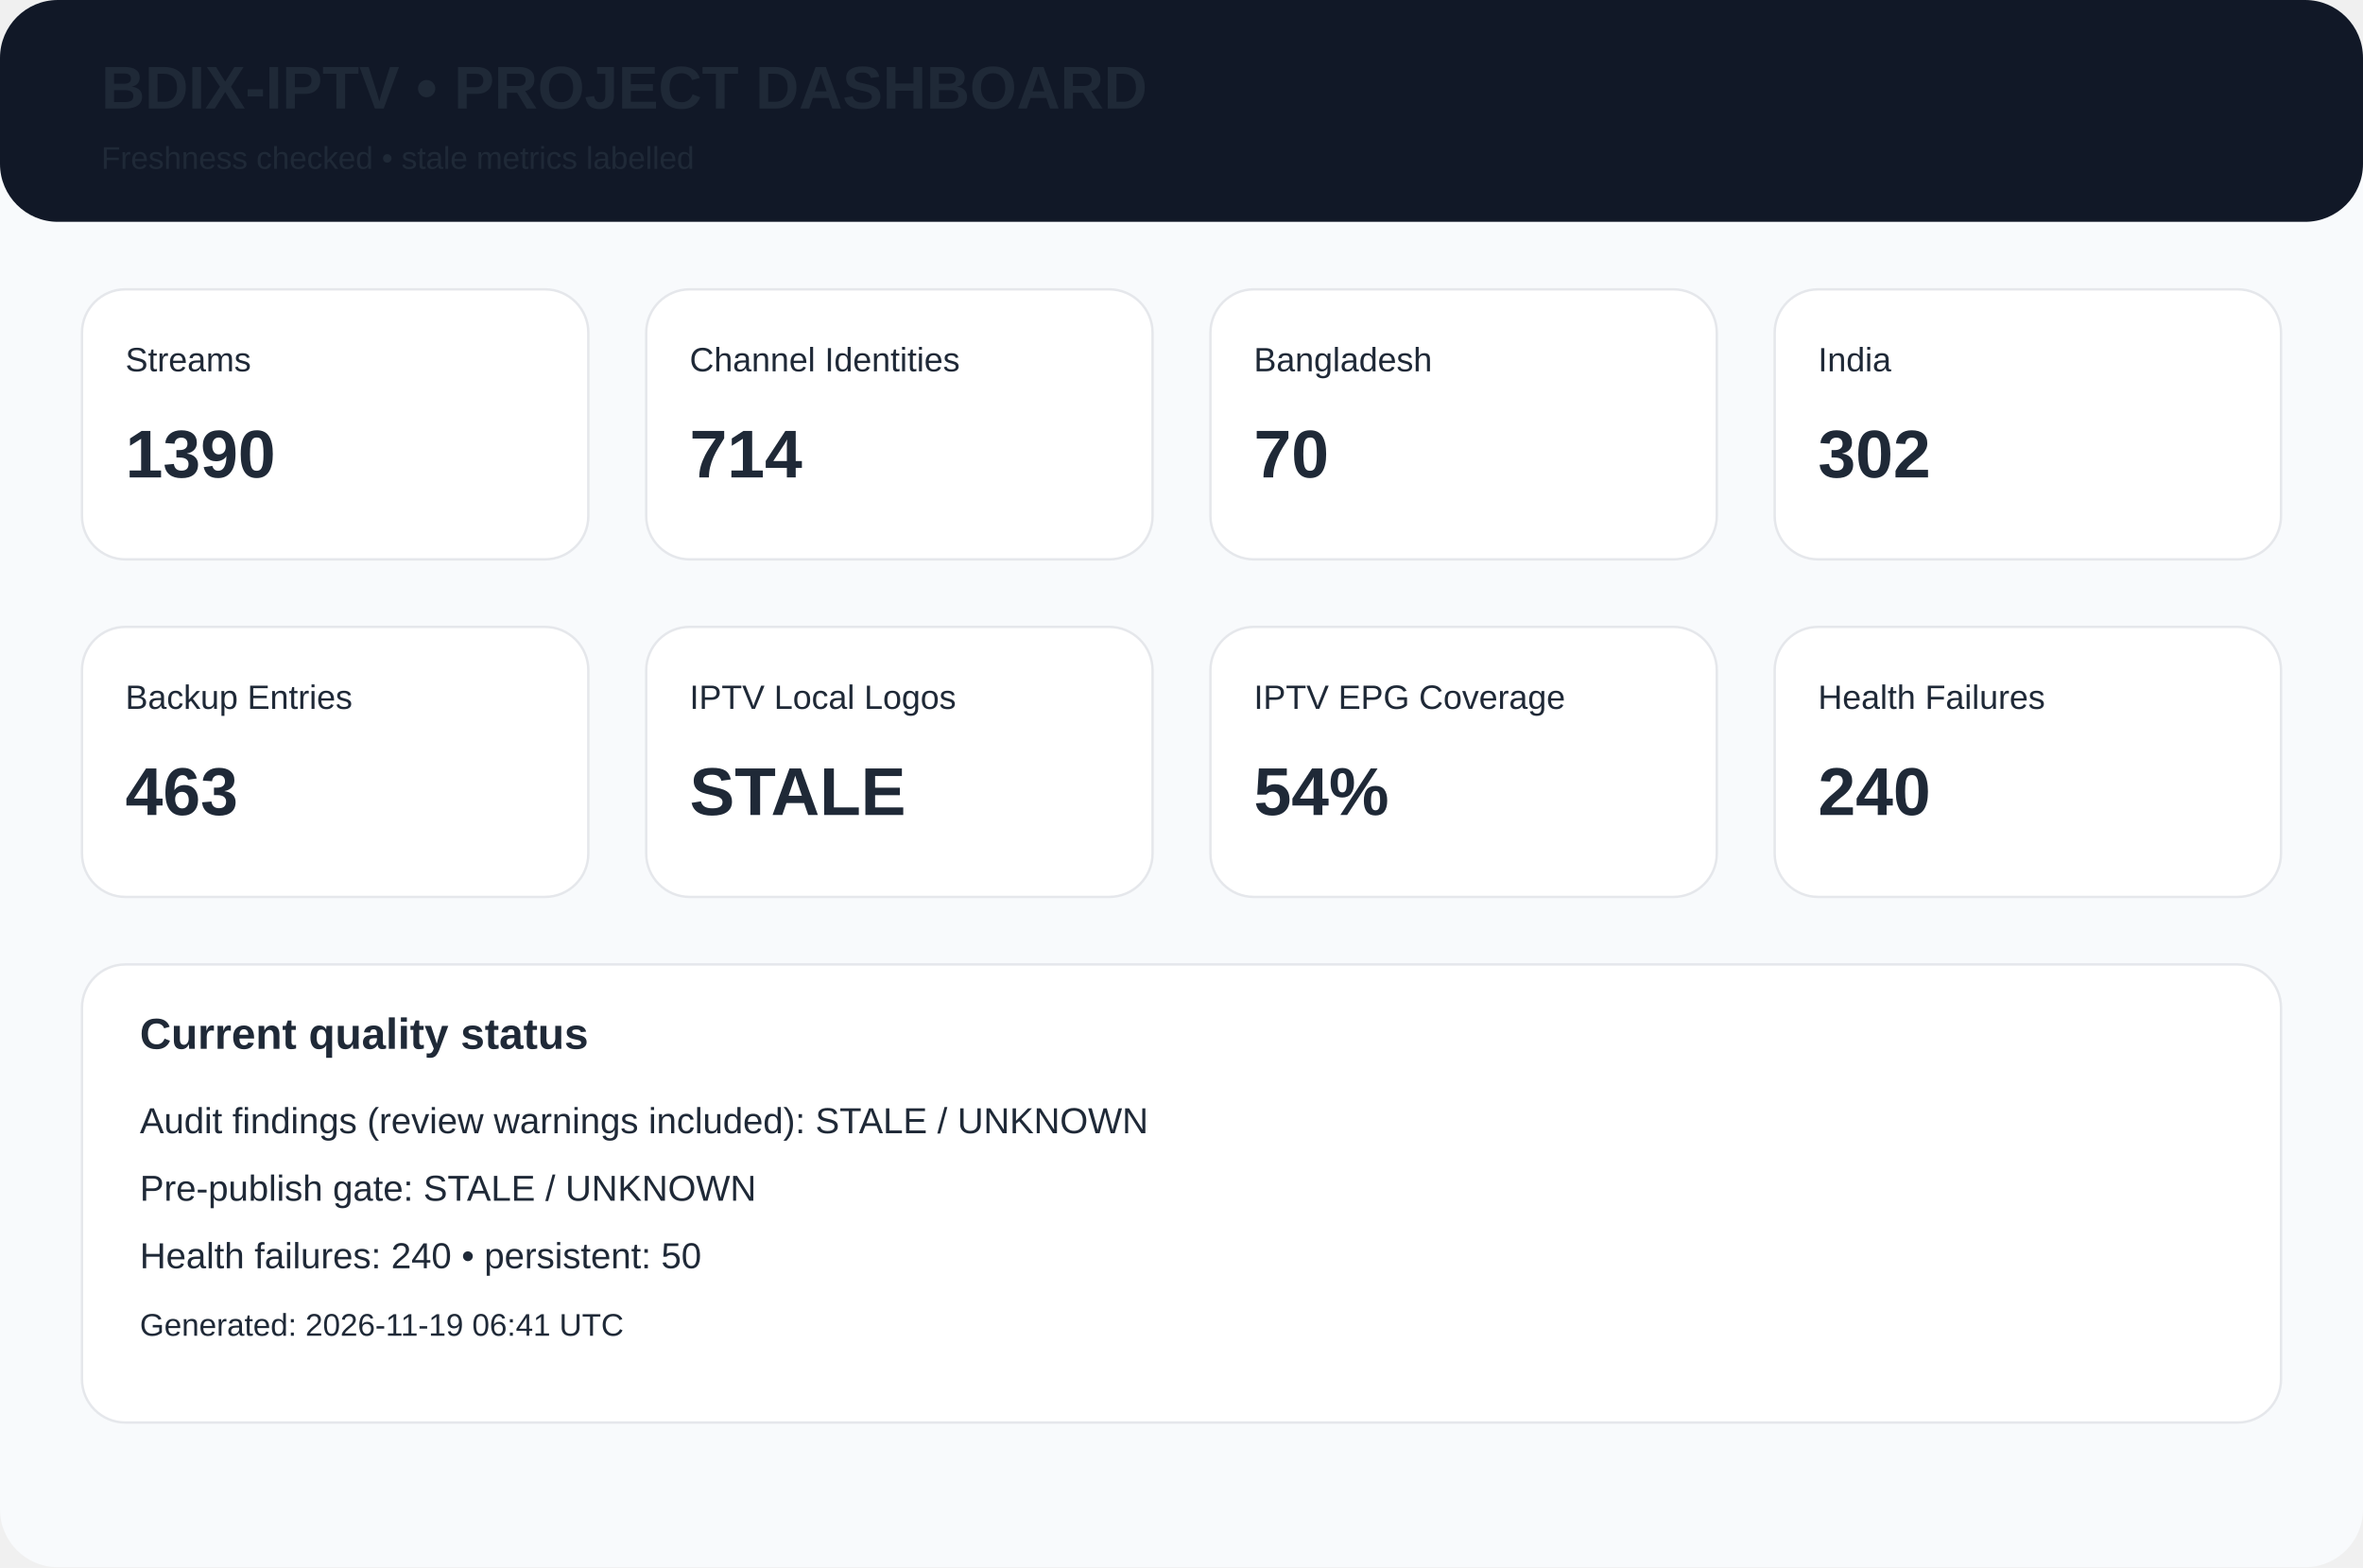
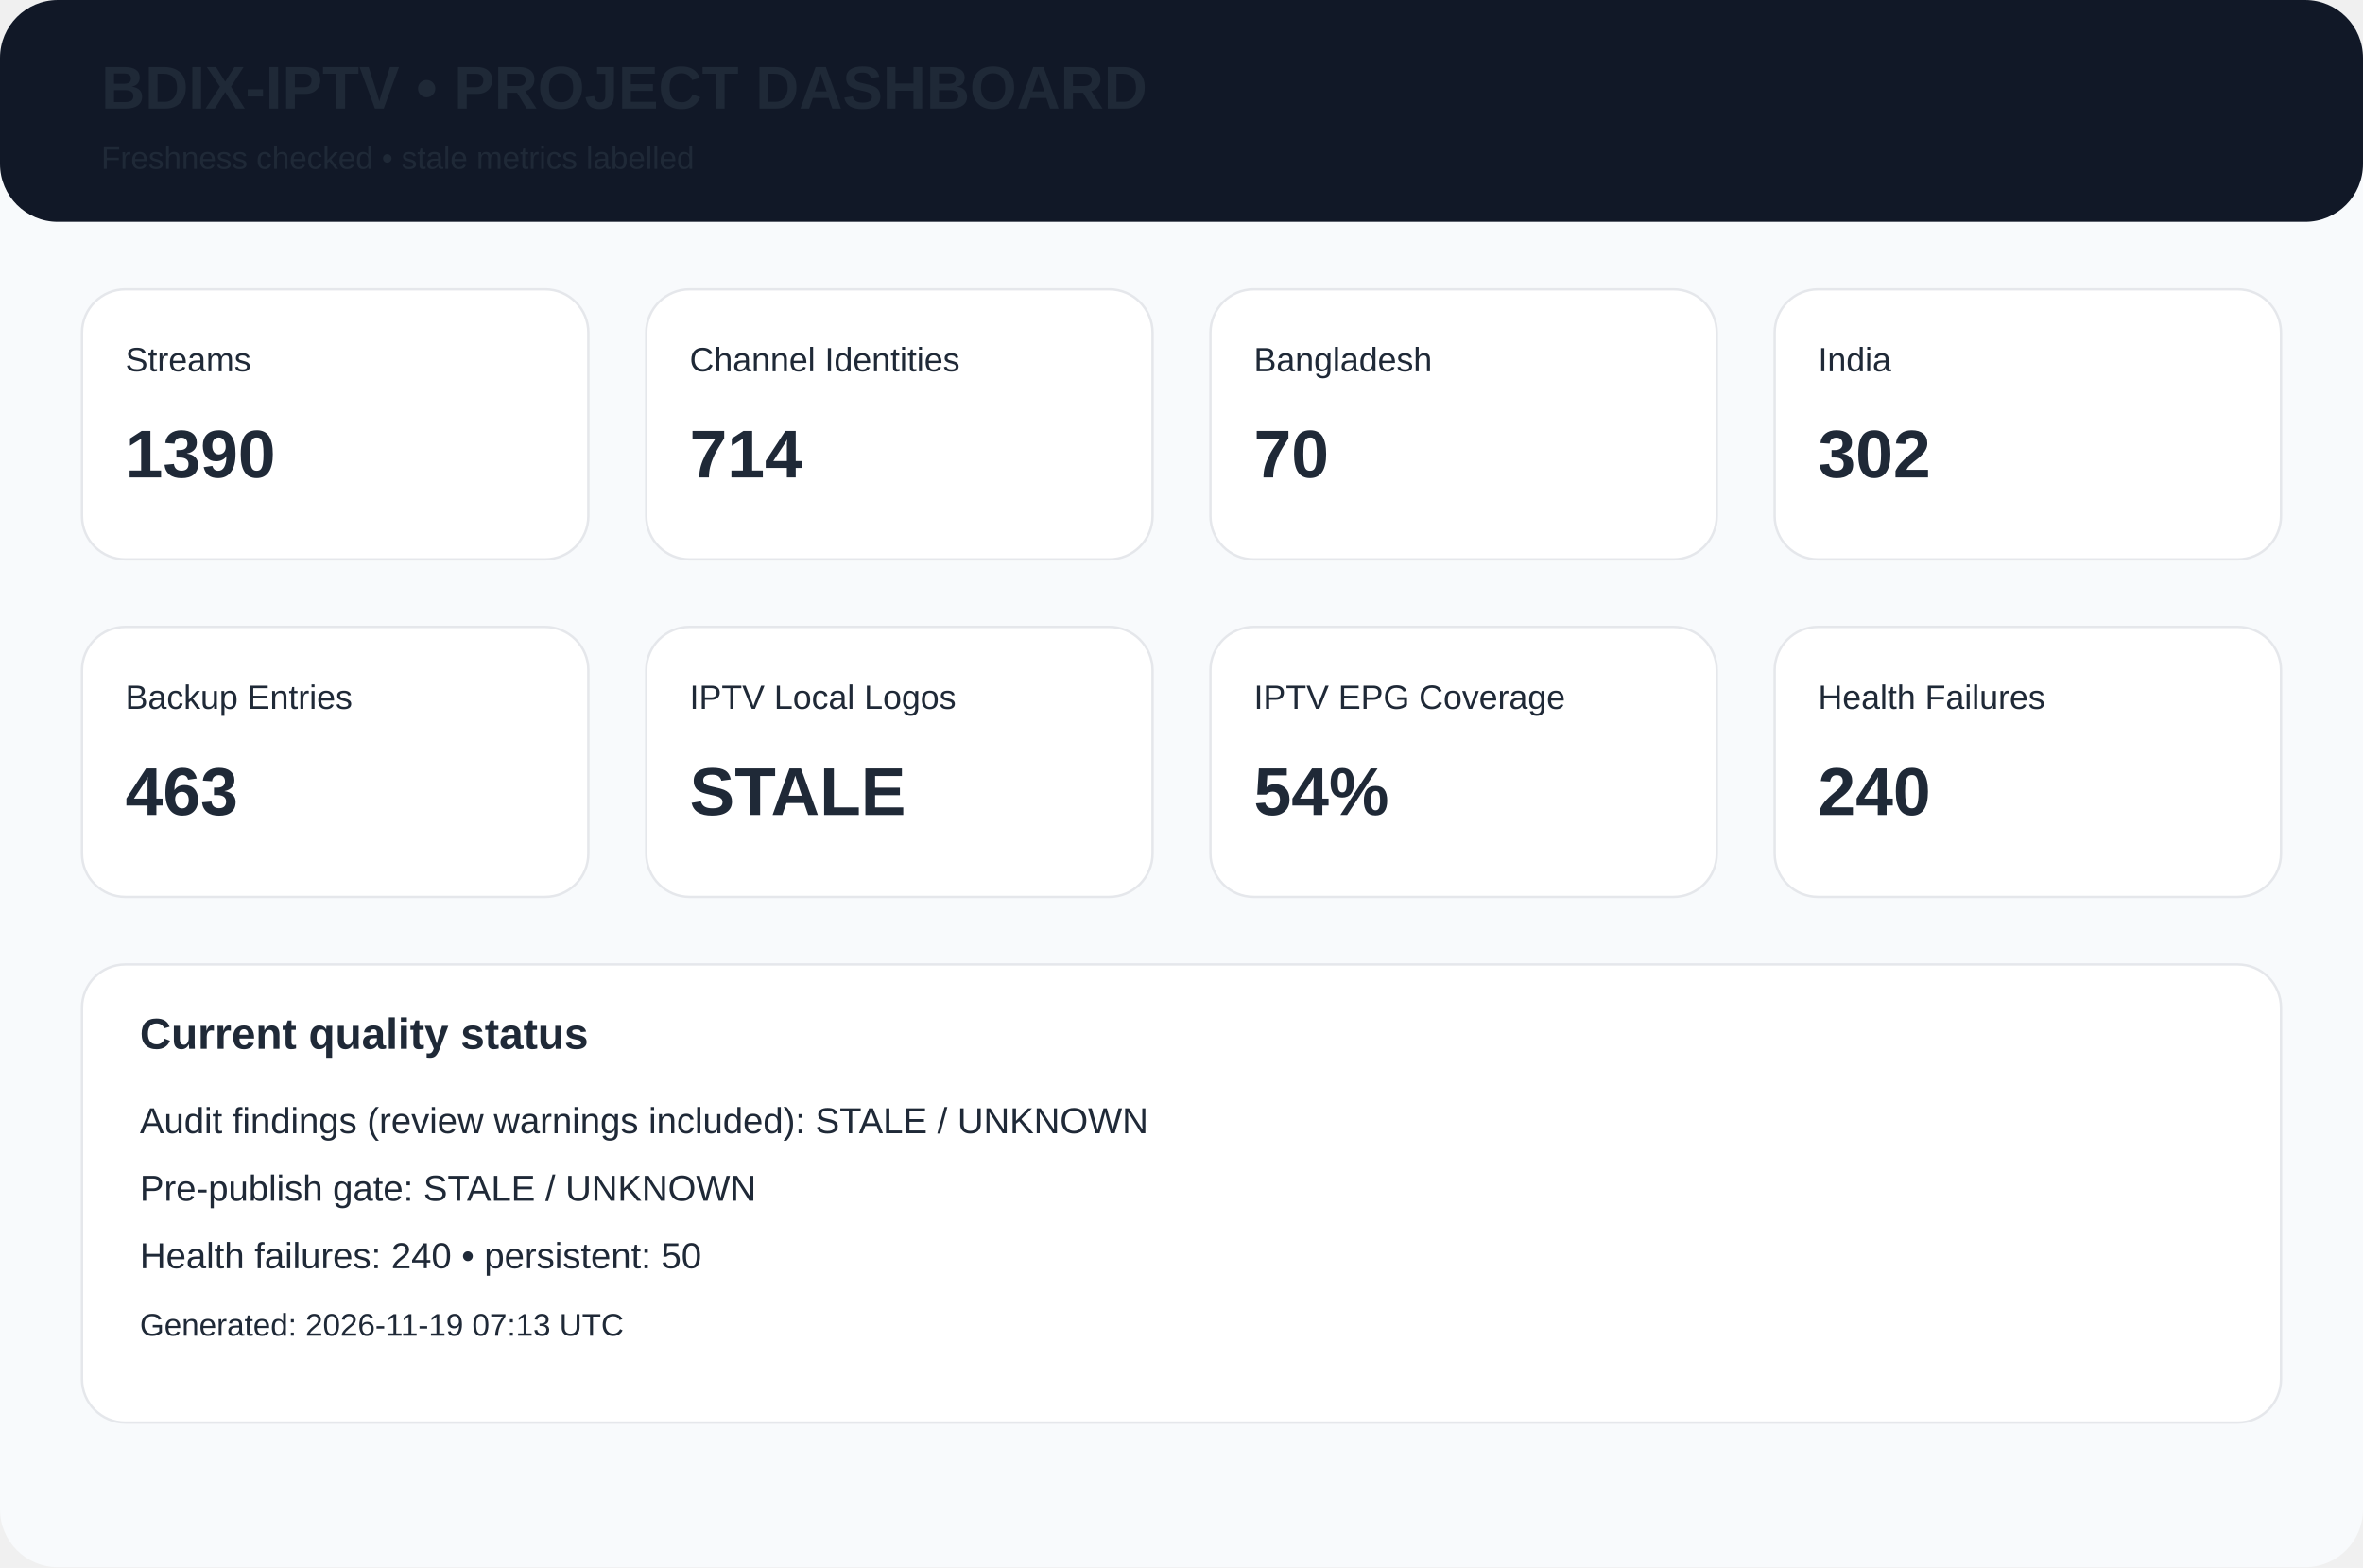
<svg xmlns="http://www.w3.org/2000/svg" width="980" height="650" viewBox="0 0 980 650">
  <rect width="980" height="650" rx="24" fill="#f8fafc" />
  <rect width="980" height="92" rx="24" fill="#111827" />
  <text x="42" y="45" font-family="Arial,Helvetica,sans-serif" font-size="25px" font-weight="700" fill="#1f2937">BDIX-IPTV • PROJECT DASHBOARD</text>
  <text x="42" y="70" font-family="Arial,Helvetica,sans-serif" font-size="13px" font-weight="400" fill="#1f2937">Freshness checked • stale metrics labelled</text>
  <rect x="34" y="120" width="210" height="112" rx="18" fill="white" stroke="#e5e7eb" />
  <text x="52" y="154" font-family="Arial,Helvetica,sans-serif" font-size="14px" font-weight="400" fill="#1f2937">Streams</text>
  <text x="52" y="198" font-family="Arial,Helvetica,sans-serif" font-size="28px" font-weight="700" fill="#1f2937">1390</text>
  <rect x="268" y="120" width="210" height="112" rx="18" fill="white" stroke="#e5e7eb" />
  <text x="286" y="154" font-family="Arial,Helvetica,sans-serif" font-size="14px" font-weight="400" fill="#1f2937">Channel Identities</text>
  <text x="286" y="198" font-family="Arial,Helvetica,sans-serif" font-size="28px" font-weight="700" fill="#1f2937">714</text>
  <rect x="502" y="120" width="210" height="112" rx="18" fill="white" stroke="#e5e7eb" />
  <text x="520" y="154" font-family="Arial,Helvetica,sans-serif" font-size="14px" font-weight="400" fill="#1f2937">Bangladesh</text>
  <text x="520" y="198" font-family="Arial,Helvetica,sans-serif" font-size="28px" font-weight="700" fill="#1f2937">70</text>
  <rect x="736" y="120" width="210" height="112" rx="18" fill="white" stroke="#e5e7eb" />
  <text x="754" y="154" font-family="Arial,Helvetica,sans-serif" font-size="14px" font-weight="400" fill="#1f2937">India</text>
  <text x="754" y="198" font-family="Arial,Helvetica,sans-serif" font-size="28px" font-weight="700" fill="#1f2937">302</text>
  <rect x="34" y="260" width="210" height="112" rx="18" fill="white" stroke="#e5e7eb" />
  <text x="52" y="294" font-family="Arial,Helvetica,sans-serif" font-size="14px" font-weight="400" fill="#1f2937">Backup Entries</text>
  <text x="52" y="338" font-family="Arial,Helvetica,sans-serif" font-size="28px" font-weight="700" fill="#1f2937">463</text>
  <rect x="268" y="260" width="210" height="112" rx="18" fill="white" stroke="#e5e7eb" />
  <text x="286" y="294" font-family="Arial,Helvetica,sans-serif" font-size="14px" font-weight="400" fill="#1f2937">IPTV Local Logos</text>
  <text x="286" y="338" font-family="Arial,Helvetica,sans-serif" font-size="28px" font-weight="700" fill="#1f2937">STALE</text>
  <rect x="502" y="260" width="210" height="112" rx="18" fill="white" stroke="#e5e7eb" />
  <text x="520" y="294" font-family="Arial,Helvetica,sans-serif" font-size="14px" font-weight="400" fill="#1f2937">IPTV EPG Coverage</text>
  <text x="520" y="338" font-family="Arial,Helvetica,sans-serif" font-size="28px" font-weight="700" fill="#1f2937">54%</text>
  <rect x="736" y="260" width="210" height="112" rx="18" fill="white" stroke="#e5e7eb" />
  <text x="754" y="294" font-family="Arial,Helvetica,sans-serif" font-size="14px" font-weight="400" fill="#1f2937">Health Failures</text>
  <text x="754" y="338" font-family="Arial,Helvetica,sans-serif" font-size="28px" font-weight="700" fill="#1f2937">240</text>
  <rect x="34" y="400" width="912" height="190" rx="18" fill="white" stroke="#e5e7eb" />
  <text x="58" y="435" font-family="Arial,Helvetica,sans-serif" font-size="18px" font-weight="700" fill="#1f2937">Current quality status</text>
  <text x="58" y="470" font-family="Arial,Helvetica,sans-serif" font-size="15px" font-weight="400" fill="#1f2937">Audit findings (review warnings included): STALE / UNKNOWN</text>
  <text x="58" y="498" font-family="Arial,Helvetica,sans-serif" font-size="15px" font-weight="400" fill="#1f2937">Pre-publish gate: STALE / UNKNOWN</text>
  <text x="58" y="526" font-family="Arial,Helvetica,sans-serif" font-size="15px" font-weight="400" fill="#1f2937">Health failures: 240 • persistent: 50</text>
-   <text x="58" y="554" font-family="Arial,Helvetica,sans-serif" font-size="13px" font-weight="400" fill="#1f2937">Generated: 2026-11-19 06:41 UTC</text>
+   <text x="58" y="554" font-family="Arial,Helvetica,sans-serif" font-size="13px" font-weight="400" fill="#1f2937">Generated: 2026-11-19 07:13 UTC</text>
</svg>
